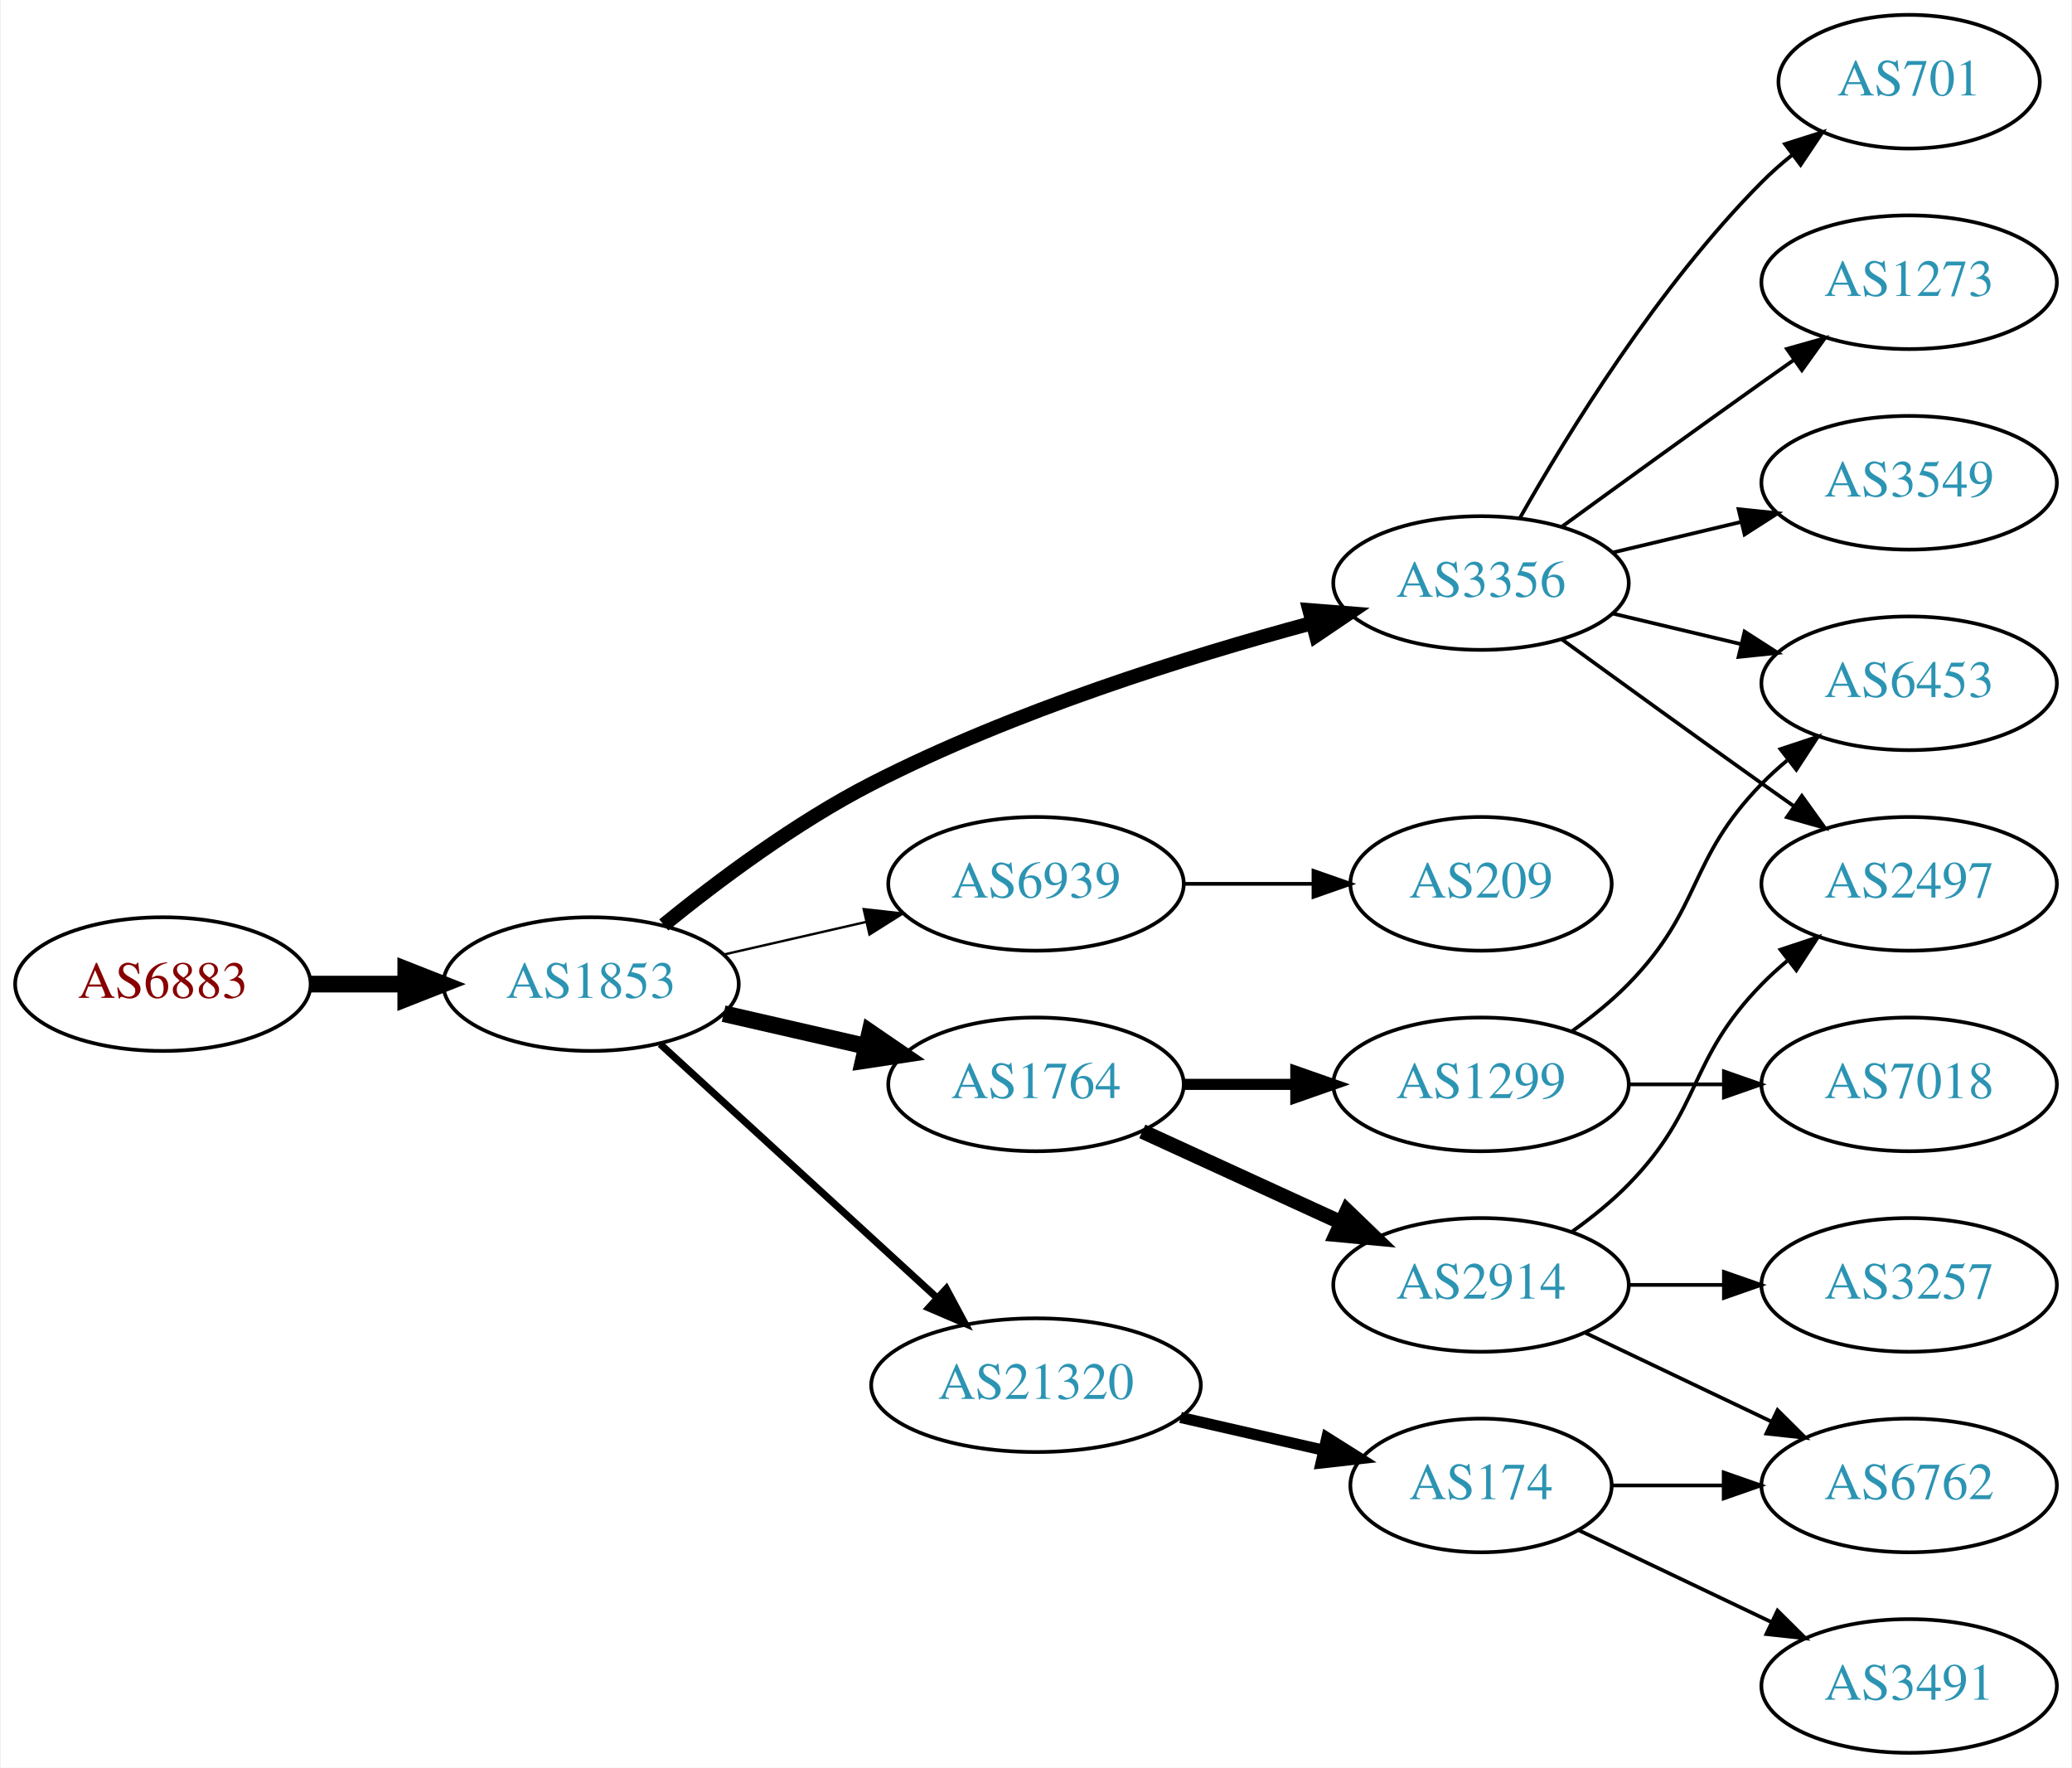
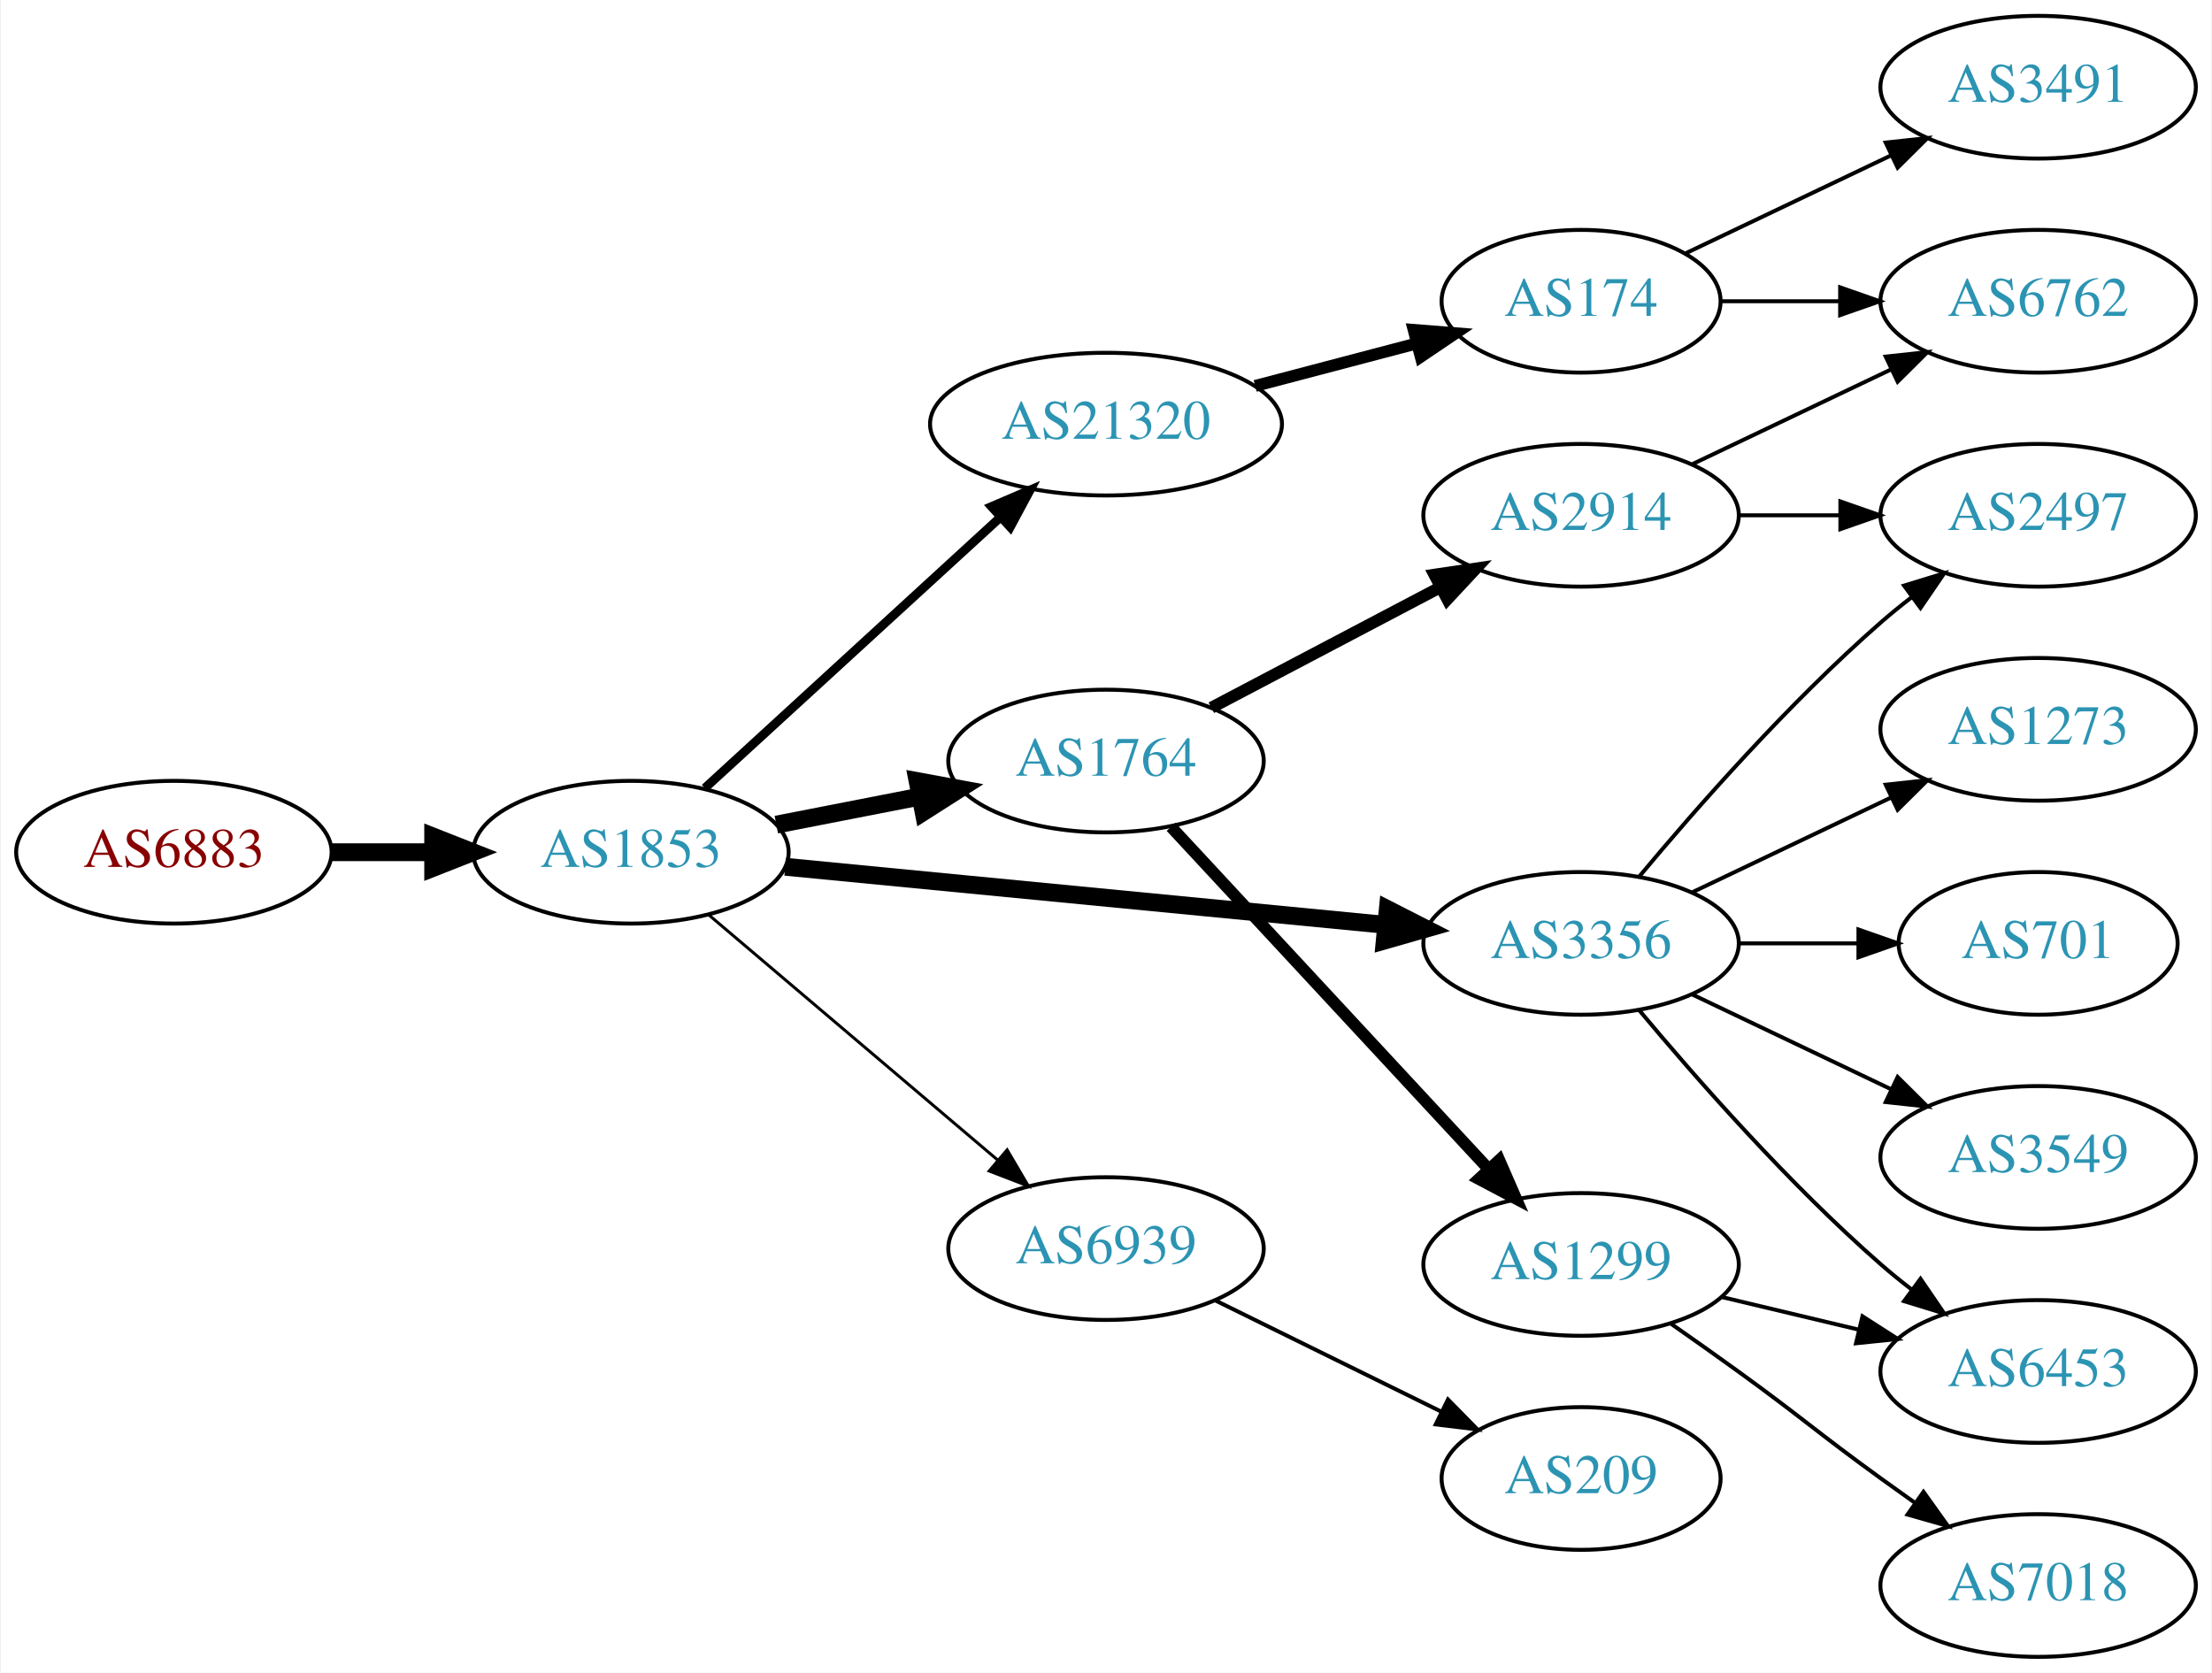
- <svg xmlns="http://www.w3.org/2000/svg" xmlns:xlink="http://www.w3.org/1999/xlink" width="558pt" height="476pt" viewBox="0.00 0.00 557.56 476.00">
-   <g id="graph0" class="graph" transform="scale(1 1) rotate(0) translate(4 472)">
-     <polygon fill="white" stroke="none" points="-4,4 -4,-472 553.564,-472 553.564,4 -4,4" />
+ <svg xmlns="http://www.w3.org/2000/svg" xmlns:xlink="http://www.w3.org/1999/xlink" width="558pt" height="422pt" viewBox="0.00 0.00 557.56 422.00">
+   <g id="graph0" class="graph" transform="scale(1 1) rotate(0) translate(4 418)">
+     <polygon fill="white" stroke="none" points="-4,4 -4,-418 553.564,-418 553.564,4 -4,4" />
    <g id="node1" class="node">
      <g id="a_node1">
        <a xlink:href="/asn/6883" xlink:title="AS6883 ~ Parlamentsdirektion [AT]">
-           <ellipse fill="#ffffff" stroke="black" cx="39.647" cy="-207" rx="39.794" ry="18" />
-           <text text-anchor="middle" x="39.647" y="-203.3" font-family="Times,serif" font-size="14.00" fill="#880000">AS6883</text>
+           <ellipse fill="#ffffff" stroke="black" cx="39.647" cy="-203" rx="39.794" ry="18" />
+           <text text-anchor="middle" x="39.647" y="-199.3" font-family="Times,serif" font-size="14.00" fill="#880000">AS6883</text>
        </a>
      </g>
    </g>
    <g id="node2" class="node">
      <g id="a_node2">
        <a xlink:href="/asn/1853" xlink:title="AS1853 ~ ACOnet Backbone [AT]">
-           <ellipse fill="#ffffff" stroke="black" cx="154.939" cy="-207" rx="39.794" ry="18" />
-           <text text-anchor="middle" x="154.939" y="-203.3" font-family="Times,serif" font-size="14.00" fill="#2c94b3">AS1853</text>
+           <ellipse fill="#ffffff" stroke="black" cx="154.939" cy="-203" rx="39.794" ry="18" />
+           <text text-anchor="middle" x="154.939" y="-199.3" font-family="Times,serif" font-size="14.00" fill="#2c94b3">AS1853</text>
        </a>
      </g>
    </g>
    <g id="edge1" class="edge">
-       <path fill="none" stroke="black" stroke-width="4.5" d="M79.319,-207C87.522,-207 96.286,-207 104.818,-207" />
-       <polygon fill="black" stroke="black" stroke-width="4.5" points="105.057,-210.938 115.057,-207 105.057,-203.063 105.057,-210.938" />
+       <path fill="none" stroke="black" stroke-width="4.5" d="M79.319,-203C87.522,-203 96.286,-203 104.818,-203" />
+       <polygon fill="black" stroke="black" stroke-width="4.5" points="105.057,-206.938 115.057,-203 105.057,-199.063 105.057,-206.938" />
    </g>
    <g id="node3" class="node">
      <g id="a_node3">
-         <a xlink:href="/asn/3356" xlink:title="AS3356 ~ Level 3 Parent, LLC [US]">
-           <ellipse fill="#ffffff" stroke="black" cx="394.625" cy="-315" rx="39.794" ry="18" />
-           <text text-anchor="middle" x="394.625" y="-311.3" font-family="Times,serif" font-size="14.00" fill="#2c94b3">AS3356</text>
+         <a xlink:href="/asn/21320" xlink:title="AS21320 ~ GEANT Vereniging [EU]">
+           <ellipse fill="#ffffff" stroke="black" cx="274.782" cy="-311" rx="44.393" ry="18" />
+           <text text-anchor="middle" x="274.782" y="-307.3" font-family="Times,serif" font-size="14.00" fill="#2c94b3">AS21320</text>
        </a>
      </g>
    </g>
    <g id="edge2" class="edge">
-       <path fill="none" stroke="black" stroke-width="3.857" d="M174.528,-222.938C189.027,-234.732 210.083,-250.506 230.586,-261 268.712,-280.514 315.383,-295.13 349.006,-304.201" />
-       <polygon fill="black" stroke="black" stroke-width="3.857" points="348.436,-307.671 358.998,-306.838 350.222,-300.902 348.436,-307.671" />
+       <path fill="none" stroke="black" stroke-width="2.25" d="M173.582,-219.169C193.339,-237.276 225.542,-266.789 248.093,-287.457" />
+       <polygon fill="black" stroke="black" stroke-width="2.25" points="245.894,-290.189 255.631,-294.365 250.624,-285.029 245.894,-290.189" />
    </g>
    <g id="node4" class="node">
      <g id="a_node4">
-         <a xlink:href="/asn/6939" xlink:title="AS6939 ~ Hurricane Electric LLC [US]">
-           <ellipse fill="#ffffff" stroke="black" cx="274.782" cy="-234" rx="39.794" ry="18" />
-           <text text-anchor="middle" x="274.782" y="-230.3" font-family="Times,serif" font-size="14.00" fill="#2c94b3">AS6939</text>
+         <a xlink:href="/asn/3356" xlink:title="AS3356 ~ Level 3 Parent, LLC [US]">
+           <ellipse fill="#ffffff" stroke="black" cx="394.625" cy="-180" rx="39.794" ry="18" />
+           <text text-anchor="middle" x="394.625" y="-176.3" font-family="Times,serif" font-size="14.00" fill="#2c94b3">AS3356</text>
        </a>
      </g>
    </g>
    <g id="edge3" class="edge">
-       <path fill="none" stroke="black" stroke-width="0.643" d="M190.659,-214.955C202.659,-217.704 216.28,-220.825 228.972,-223.733" />
-       <polygon fill="black" stroke="black" stroke-width="0.643" points="228.375,-227.187 238.904,-226.009 229.938,-220.364 228.375,-227.187" />
+       <path fill="none" stroke="black" stroke-width="4.5" d="M193.864,-199.33C234.963,-195.353 300.649,-188.997 345.389,-184.668" />
+       <polygon fill="black" stroke="black" stroke-width="4.5" points="345.867,-188.577 355.441,-183.695 345.109,-180.739 345.867,-188.577" />
    </g>
    <g id="node5" class="node">
      <g id="a_node5">
        <a xlink:href="/asn/1764" xlink:title="AS1764 ~ NEXTLAYER-AS [AT]">
-           <ellipse fill="#ffffff" stroke="black" cx="274.782" cy="-180" rx="39.794" ry="18" />
-           <text text-anchor="middle" x="274.782" y="-176.3" font-family="Times,serif" font-size="14.00" fill="#2c94b3">AS1764</text>
+           <ellipse fill="#ffffff" stroke="black" cx="274.782" cy="-226" rx="39.794" ry="18" />
+           <text text-anchor="middle" x="274.782" y="-222.3" font-family="Times,serif" font-size="14.00" fill="#2c94b3">AS1764</text>
        </a>
      </g>
    </g>
    <g id="edge4" class="edge">
-       <path fill="none" stroke="black" stroke-width="4.5" d="M190.659,-199.045C202.659,-196.296 216.28,-193.175 228.972,-190.267" />
-       <polygon fill="black" stroke="black" stroke-width="4.5" points="230.036,-194.063 238.904,-187.991 228.277,-186.387 230.036,-194.063" />
+       <path fill="none" stroke="black" stroke-width="4.5" d="M191.616,-209.963C203.047,-212.194 215.869,-214.697 227.923,-217.049" />
+       <polygon fill="black" stroke="black" stroke-width="4.5" points="227.251,-220.93 237.82,-218.981 228.76,-213.201 227.251,-220.93" />
    </g>
    <g id="node6" class="node">
      <g id="a_node6">
-         <a xlink:href="/asn/21320" xlink:title="AS21320 ~ GEANT Vereniging [EU]">
-           <ellipse fill="#ffffff" stroke="black" cx="274.782" cy="-99" rx="44.393" ry="18" />
-           <text text-anchor="middle" x="274.782" y="-95.3" font-family="Times,serif" font-size="14.00" fill="#2c94b3">AS21320</text>
+         <a xlink:href="/asn/6939" xlink:title="AS6939 ~ Hurricane Electric LLC [US]">
+           <ellipse fill="#ffffff" stroke="black" cx="274.782" cy="-103" rx="39.794" ry="18" />
+           <text text-anchor="middle" x="274.782" y="-99.3" font-family="Times,serif" font-size="14.00" fill="#2c94b3">AS6939</text>
        </a>
      </g>
    </g>
    <g id="edge5" class="edge">
-       <path fill="none" stroke="black" stroke-width="1.929" d="M173.582,-190.831C193.339,-172.724 225.542,-143.211 248.093,-122.543" />
-       <polygon fill="black" stroke="black" stroke-width="1.929" points="250.624,-124.971 255.631,-115.635 245.894,-119.811 250.624,-124.971" />
+       <path fill="none" stroke="black" stroke-width="0.75" d="M174.612,-187.155C194.264,-170.478 225.359,-144.091 247.488,-125.313" />
+       <polygon fill="black" stroke="black" stroke-width="0.75" points="249.837,-127.91 255.197,-118.771 245.308,-122.573 249.837,-127.91" />
    </g>
    <g id="node7" class="node">
      <g id="a_node7">
+         <a xlink:href="/asn/174" xlink:title="AS174 ~ Cogent Communications [US]">
+           <ellipse fill="#ffffff" stroke="black" cx="394.625" cy="-342" rx="35.194" ry="18" />
+           <text text-anchor="middle" x="394.625" y="-338.3" font-family="Times,serif" font-size="14.00" fill="#2c94b3">AS174</text>
+         </a>
+       </g>
+     </g>
+     <g id="edge6" class="edge">
+       <path fill="none" stroke="black" stroke-width="3" d="M312.422,-320.639C325.344,-324.038 339.942,-327.878 353.162,-331.356" />
+       <polygon fill="black" stroke="black" stroke-width="3" points="352.39,-334.772 362.951,-333.931 354.171,-328.002 352.39,-334.772" />
+     </g>
+     <g id="node10" class="node">
+       <g id="a_node10">
+         <a xlink:href="/asn/1273" xlink:title="AS1273 ~ Vodafone Group PLC [EU]">
+           <ellipse fill="#ffffff" stroke="black" cx="509.918" cy="-234" rx="39.794" ry="18" />
+           <text text-anchor="middle" x="509.918" y="-230.3" font-family="Times,serif" font-size="14.00" fill="#2c94b3">AS1273</text>
+         </a>
+       </g>
+     </g>
+     <g id="edge9" class="edge">
+       <path fill="none" stroke="black" d="M422.761,-192.934C437.755,-200.081 456.576,-209.052 472.799,-216.785" />
+       <polygon fill="black" stroke="black" points="471.469,-220.028 482.002,-221.171 474.481,-213.709 471.469,-220.028" />
+     </g>
+     <g id="node11" class="node">
+       <g id="a_node11">
+         <a xlink:href="/asn/701" xlink:title="AS701 ~ UUNET [US]">
+           <ellipse fill="#ffffff" stroke="black" cx="509.918" cy="-180" rx="35.194" ry="18" />
+           <text text-anchor="middle" x="509.918" y="-176.3" font-family="Times,serif" font-size="14.00" fill="#2c94b3">AS701</text>
+         </a>
+       </g>
+     </g>
+     <g id="edge10" class="edge">
+       <path fill="none" stroke="black" d="M434.297,-180C444.002,-180 454.493,-180 464.456,-180" />
+       <polygon fill="black" stroke="black" points="464.592,-183.5 474.592,-180 464.592,-176.5 464.592,-183.5" />
+     </g>
+     <g id="node12" class="node">
+       <g id="a_node12">
        <a xlink:href="/asn/2497" xlink:title="AS2497 ~ Internet Initiative Japan Inc. [JP]">
-           <ellipse fill="#ffffff" stroke="black" cx="509.918" cy="-234" rx="39.794" ry="18" />
-           <text text-anchor="middle" x="509.918" y="-230.3" font-family="Times,serif" font-size="14.00" fill="#2c94b3">AS2497</text>
-         </a>
-       </g>
-     </g>
-     <g id="edge6" class="edge">
-       <path fill="none" stroke="black" d="M416.473,-299.778C431.407,-288.909 452.02,-273.975 470.271,-261 473.091,-258.995 476.034,-256.915 478.983,-254.841" />
-       <polygon fill="black" stroke="black" points="481.029,-257.681 487.207,-249.074 477.01,-251.95 481.029,-257.681" />
+           <ellipse fill="#ffffff" stroke="black" cx="509.918" cy="-288" rx="39.794" ry="18" />
+           <text text-anchor="middle" x="509.918" y="-284.3" font-family="Times,serif" font-size="14.00" fill="#2c94b3">AS2497</text>
+         </a>
+       </g>
+     </g>
+     <g id="edge11" class="edge">
+       <path fill="none" stroke="black" d="M409.255,-196.817C423.537,-213.929 447.084,-240.745 470.271,-261 472.737,-263.154 475.375,-265.294 478.073,-267.372" />
+       <polygon fill="black" stroke="black" points="476.098,-270.264 486.227,-273.37 480.246,-264.625 476.098,-270.264" />
+     </g>
+     <g id="node13" class="node">
+       <g id="a_node13">
+         <a xlink:href="/asn/6453" xlink:title="AS6453 ~ TATA COMMUNICATIONS (AMERICA) INC [US]">
+           <ellipse fill="#ffffff" stroke="black" cx="509.918" cy="-72" rx="39.794" ry="18" />
+           <text text-anchor="middle" x="509.918" y="-68.3" font-family="Times,serif" font-size="14.00" fill="#2c94b3">AS6453</text>
+         </a>
+       </g>
+     </g>
+     <g id="edge12" class="edge">
+       <path fill="none" stroke="black" d="M409.255,-163.183C423.537,-146.071 447.084,-119.255 470.271,-99 472.737,-96.846 475.375,-94.706 478.073,-92.628" />
+       <polygon fill="black" stroke="black" points="480.246,-95.375 486.227,-86.63 476.098,-89.736 480.246,-95.375" />
+     </g>
+     <g id="node14" class="node">
+       <g id="a_node14">
+         <a xlink:href="/asn/3549" xlink:title="AS3549 ~ Level 3 Parent, LLC [US]">
+           <ellipse fill="#ffffff" stroke="black" cx="509.918" cy="-126" rx="39.794" ry="18" />
+           <text text-anchor="middle" x="509.918" y="-122.3" font-family="Times,serif" font-size="14.00" fill="#2c94b3">AS3549</text>
+         </a>
+       </g>
+     </g>
+     <g id="edge13" class="edge">
+       <path fill="none" stroke="black" d="M422.761,-167.066C437.755,-159.919 456.576,-150.948 472.799,-143.215" />
+       <polygon fill="black" stroke="black" points="474.481,-146.291 482.002,-138.829 471.469,-139.972 474.481,-146.291" />
+     </g>
+     <g id="node15" class="node">
+       <g id="a_node15">
+         <a xlink:href="/asn/2914" xlink:title="AS2914 ~ NTT America, Inc. [US]">
+           <ellipse fill="#ffffff" stroke="black" cx="394.625" cy="-288" rx="39.794" ry="18" />
+           <text text-anchor="middle" x="394.625" y="-284.3" font-family="Times,serif" font-size="14.00" fill="#2c94b3">AS2914</text>
+         </a>
+       </g>
+     </g>
+     <g id="edge14" class="edge">
+       <path fill="none" stroke="black" stroke-width="3" d="M301.352,-239.453C318.261,-248.35 340.635,-260.121 359.116,-269.844" />
+       <polygon fill="black" stroke="black" stroke-width="3" points="357.625,-273.014 368.104,-274.573 360.884,-266.82 357.625,-273.014" />
+     </g>
+     <g id="node16" class="node">
+       <g id="a_node16">
+         <a xlink:href="/asn/1299" xlink:title="AS1299 ~ Telia Carrier [EU]">
+           <ellipse fill="#ffffff" stroke="black" cx="394.625" cy="-99" rx="39.794" ry="18" />
+           <text text-anchor="middle" x="394.625" y="-95.3" font-family="Times,serif" font-size="14.00" fill="#2c94b3">AS1299</text>
+         </a>
+       </g>
+     </g>
+     <g id="edge15" class="edge">
+       <path fill="none" stroke="black" stroke-width="3" d="M291.188,-209.397C311.655,-187.339 347.95,-148.224 371.386,-122.967" />
+       <polygon fill="black" stroke="black" stroke-width="3" points="373.979,-125.318 378.215,-115.607 368.847,-120.557 373.979,-125.318" />
+     </g>
+     <g id="node18" class="node">
+       <g id="a_node18">
+         <a xlink:href="/asn/209" xlink:title="AS209 ~ CenturyLink Communications, LLC [US]">
+           <ellipse fill="#ffffff" stroke="black" cx="394.625" cy="-45" rx="35.194" ry="18" />
+           <text text-anchor="middle" x="394.625" y="-41.3" font-family="Times,serif" font-size="14.00" fill="#2c94b3">AS209</text>
+         </a>
+       </g>
+     </g>
+     <g id="edge20" class="edge">
+       <path fill="none" stroke="black" d="M302.228,-89.984C319.102,-81.679 341.143,-70.831 359.352,-61.868" />
+       <polygon fill="black" stroke="black" points="361.051,-64.933 368.478,-57.377 357.96,-58.653 361.051,-64.933" />
    </g>
    <g id="node8" class="node">
      <g id="a_node8">
-         <a xlink:href="/asn/701" xlink:title="AS701 ~ UUNET [US]">
-           <ellipse fill="#ffffff" stroke="black" cx="509.918" cy="-450" rx="35.194" ry="18" />
-           <text text-anchor="middle" x="509.918" y="-446.3" font-family="Times,serif" font-size="14.00" fill="#2c94b3">AS701</text>
+         <a xlink:href="/asn/3491" xlink:title="AS3491 ~ PCCW Global, Inc. [US]">
+           <ellipse fill="#ffffff" stroke="black" cx="509.918" cy="-396" rx="39.794" ry="18" />
+           <text text-anchor="middle" x="509.918" y="-392.3" font-family="Times,serif" font-size="14.00" fill="#2c94b3">AS3491</text>
        </a>
      </g>
    </g>
    <g id="edge7" class="edge">
-       <path fill="none" stroke="black" d="M405.084,-332.49C417.866,-355.096 442.298,-394.886 470.271,-423 472.771,-425.513 475.532,-427.949 478.393,-430.261" />
-       <polygon fill="black" stroke="black" points="476.491,-433.21 486.59,-436.413 480.693,-427.611 476.491,-433.21" />
+       <path fill="none" stroke="black" d="M421.05,-354.119C436.352,-361.413 456.076,-370.814 472.958,-378.86" />
+       <polygon fill="black" stroke="black" points="471.465,-382.026 481.998,-383.169 474.477,-375.707 471.465,-382.026" />
    </g>
    <g id="node9" class="node">
      <g id="a_node9">
-         <a xlink:href="/asn/1273" xlink:title="AS1273 ~ Vodafone Group PLC [EU]">
-           <ellipse fill="#ffffff" stroke="black" cx="509.918" cy="-396" rx="39.794" ry="18" />
-           <text text-anchor="middle" x="509.918" y="-392.3" font-family="Times,serif" font-size="14.00" fill="#2c94b3">AS1273</text>
+         <a xlink:href="/asn/6762" xlink:title="AS6762 ~ TELECOM ITALIA SPARKLE S.p.A. [IT]">
+           <ellipse fill="#ffffff" stroke="black" cx="509.918" cy="-342" rx="39.794" ry="18" />
+           <text text-anchor="middle" x="509.918" y="-338.3" font-family="Times,serif" font-size="14.00" fill="#2c94b3">AS6762</text>
        </a>
      </g>
    </g>
    <g id="edge8" class="edge">
-       <path fill="none" stroke="black" d="M416.473,-330.222C431.407,-341.091 452.02,-356.025 470.271,-369 473.091,-371.005 476.034,-373.085 478.983,-375.159" />
-       <polygon fill="black" stroke="black" points="477.01,-378.05 487.207,-380.926 481.029,-372.319 477.01,-378.05" />
-     </g>
-     <g id="node10" class="node">
-       <g id="a_node10">
-         <a xlink:href="/asn/6453" xlink:title="AS6453 ~ TATA COMMUNICATIONS (AMERICA) INC [US]">
-           <ellipse fill="#ffffff" stroke="black" cx="509.918" cy="-288" rx="39.794" ry="18" />
-           <text text-anchor="middle" x="509.918" y="-284.3" font-family="Times,serif" font-size="14.00" fill="#2c94b3">AS6453</text>
-         </a>
-       </g>
-     </g>
-     <g id="edge9" class="edge">
-       <path fill="none" stroke="black" d="M430.232,-306.752C441.103,-304.162 453.257,-301.265 464.7,-298.538" />
-       <polygon fill="black" stroke="black" points="465.606,-301.92 474.522,-296.197 463.983,-295.111 465.606,-301.92" />
-     </g>
-     <g id="node11" class="node">
-       <g id="a_node11">
-         <a xlink:href="/asn/3549" xlink:title="AS3549 ~ Level 3 Parent, LLC [US]">
-           <ellipse fill="#ffffff" stroke="black" cx="509.918" cy="-342" rx="39.794" ry="18" />
-           <text text-anchor="middle" x="509.918" y="-338.3" font-family="Times,serif" font-size="14.00" fill="#2c94b3">AS3549</text>
-         </a>
-       </g>
-     </g>
-     <g id="edge10" class="edge">
-       <path fill="none" stroke="black" d="M430.232,-323.248C441.103,-325.838 453.257,-328.735 464.7,-331.462" />
-       <polygon fill="black" stroke="black" points="463.983,-334.889 474.522,-333.803 465.606,-328.08 463.983,-334.889" />
-     </g>
-     <g id="node12" class="node">
-       <g id="a_node12">
-         <a xlink:href="/asn/209" xlink:title="AS209 ~ CenturyLink Communications, LLC [US]">
-           <ellipse fill="#ffffff" stroke="black" cx="394.625" cy="-234" rx="35.194" ry="18" />
-           <text text-anchor="middle" x="394.625" y="-230.3" font-family="Times,serif" font-size="14.00" fill="#2c94b3">AS209</text>
-         </a>
-       </g>
-     </g>
-     <g id="edge11" class="edge">
-       <path fill="none" stroke="black" d="M314.695,-234C325.782,-234 337.941,-234 349.323,-234" />
-       <polygon fill="black" stroke="black" points="349.505,-237.5 359.505,-234 349.505,-230.5 349.505,-237.5" />
-     </g>
-     <g id="node13" class="node">
-       <g id="a_node13">
-         <a xlink:href="/asn/2914" xlink:title="AS2914 ~ NTT America, Inc. [US]">
-           <ellipse fill="#ffffff" stroke="black" cx="394.625" cy="-126" rx="39.794" ry="18" />
-           <text text-anchor="middle" x="394.625" y="-122.3" font-family="Times,serif" font-size="14.00" fill="#2c94b3">AS2914</text>
-         </a>
-       </g>
-     </g>
-     <g id="edge12" class="edge">
-       <path fill="none" stroke="black" stroke-width="4" d="M303.411,-167.339C319.368,-160.027 339.638,-150.739 356.921,-142.819" />
-       <polygon fill="black" stroke="black" stroke-width="4" points="358.536,-145.929 366.169,-138.581 355.62,-139.565 358.536,-145.929" />
-     </g>
-     <g id="node14" class="node">
-       <g id="a_node14">
-         <a xlink:href="/asn/1299" xlink:title="AS1299 ~ Telia Carrier [EU]">
-           <ellipse fill="#ffffff" stroke="black" cx="394.625" cy="-180" rx="39.794" ry="18" />
-           <text text-anchor="middle" x="394.625" y="-176.3" font-family="Times,serif" font-size="14.00" fill="#2c94b3">AS1299</text>
-         </a>
-       </g>
-     </g>
-     <g id="edge13" class="edge">
-       <path fill="none" stroke="black" stroke-width="3" d="M314.695,-180C324.248,-180 334.598,-180 344.56,-180" />
-       <polygon fill="black" stroke="black" stroke-width="3" points="344.753,-183.5 354.753,-180 344.753,-176.5 344.753,-183.5" />
+       <path fill="none" stroke="black" d="M429.924,-342C439.301,-342 449.651,-342 459.686,-342" />
+       <polygon fill="black" stroke="black" points="459.974,-345.5 469.974,-342 459.974,-338.5 459.974,-345.5" />
+     </g>
+     <g id="edge17" class="edge">
+       <path fill="none" stroke="black" d="M422.761,-300.934C437.755,-308.081 456.576,-317.052 472.799,-324.785" />
+       <polygon fill="black" stroke="black" points="471.469,-328.028 482.002,-329.171 474.481,-321.709 471.469,-328.028" />
+     </g>
+     <g id="edge16" class="edge">
+       <path fill="none" stroke="black" d="M434.297,-288C442.5,-288 451.264,-288 459.796,-288" />
+       <polygon fill="black" stroke="black" points="460.035,-291.5 470.035,-288 460.035,-284.5 460.035,-291.5" />
+     </g>
+     <g id="edge18" class="edge">
+       <path fill="none" stroke="black" d="M430.232,-90.752C441.103,-88.162 453.257,-85.265 464.7,-82.538" />
+       <polygon fill="black" stroke="black" points="465.606,-85.92 474.522,-80.197 463.983,-79.111 465.606,-85.92" />
    </g>
    <g id="node17" class="node">
      <g id="a_node17">
-         <a xlink:href="/asn/174" xlink:title="AS174 ~ Cogent Communications [US]">
-           <ellipse fill="#ffffff" stroke="black" cx="394.625" cy="-72" rx="35.194" ry="18" />
-           <text text-anchor="middle" x="394.625" y="-68.3" font-family="Times,serif" font-size="14.00" fill="#2c94b3">AS174</text>
-         </a>
-       </g>
-     </g>
-     <g id="edge17" class="edge">
-       <path fill="none" stroke="black" stroke-width="3" d="M313.717,-90.308C326.034,-87.486 339.758,-84.342 352.309,-81.466" />
-       <polygon fill="black" stroke="black" stroke-width="3" points="353.108,-84.874 362.074,-79.229 351.545,-78.051 353.108,-84.874" />
-     </g>
-     <g id="edge14" class="edge">
-       <path fill="none" stroke="black" d="M419.219,-140.389C424.475,-144.148 429.806,-148.437 434.271,-153 454.443,-173.617 450.099,-186.383 470.271,-207 472.364,-209.139 474.647,-211.218 477.024,-213.21" />
-       <polygon fill="black" stroke="black" points="475.267,-216.275 485.323,-219.611 479.542,-210.732 475.267,-216.275" />
-     </g>
-     <g id="node15" class="node">
-       <g id="a_node15">
-         <a xlink:href="/asn/3257" xlink:title="AS3257 ~ GTT [DE]">
-           <ellipse fill="#ffffff" stroke="black" cx="509.918" cy="-126" rx="39.794" ry="18" />
-           <text text-anchor="middle" x="509.918" y="-122.3" font-family="Times,serif" font-size="14.00" fill="#2c94b3">AS3257</text>
-         </a>
-       </g>
-     </g>
-     <g id="edge15" class="edge">
-       <path fill="none" stroke="black" d="M434.297,-126C442.5,-126 451.264,-126 459.796,-126" />
-       <polygon fill="black" stroke="black" points="460.035,-129.5 470.035,-126 460.035,-122.5 460.035,-129.5" />
-     </g>
-     <g id="node16" class="node">
-       <g id="a_node16">
-         <a xlink:href="/asn/6762" xlink:title="AS6762 ~ TELECOM ITALIA SPARKLE S.p.A. [IT]">
-           <ellipse fill="#ffffff" stroke="black" cx="509.918" cy="-72" rx="39.794" ry="18" />
-           <text text-anchor="middle" x="509.918" y="-68.3" font-family="Times,serif" font-size="14.00" fill="#2c94b3">AS6762</text>
-         </a>
-       </g>
-     </g>
-     <g id="edge16" class="edge">
-       <path fill="none" stroke="black" d="M422.761,-113.066C437.755,-105.919 456.576,-96.948 472.799,-89.215" />
-       <polygon fill="black" stroke="black" points="474.481,-92.291 482.002,-84.829 471.469,-85.972 474.481,-92.291" />
-     </g>
-     <g id="edge21" class="edge">
-       <path fill="none" stroke="black" d="M419.219,-194.389C424.475,-198.148 429.806,-202.437 434.271,-207 454.443,-227.617 450.099,-240.383 470.271,-261 472.364,-263.139 474.647,-265.218 477.024,-267.21" />
-       <polygon fill="black" stroke="black" points="475.267,-270.275 485.323,-273.611 479.542,-264.732 475.267,-270.275" />
-     </g>
-     <g id="node19" class="node">
-       <g id="a_node19">
        <a xlink:href="/asn/7018" xlink:title="AS7018 ~ AT&amp;T Services, Inc. [US]">
-           <ellipse fill="#ffffff" stroke="black" cx="509.918" cy="-180" rx="39.794" ry="18" />
-           <text text-anchor="middle" x="509.918" y="-176.3" font-family="Times,serif" font-size="14.00" fill="#2c94b3">AS7018</text>
-         </a>
-       </g>
-     </g>
-     <g id="edge20" class="edge">
-       <path fill="none" stroke="black" d="M434.297,-180C442.5,-180 451.264,-180 459.796,-180" />
-       <polygon fill="black" stroke="black" points="460.035,-183.5 470.035,-180 460.035,-176.5 460.035,-183.5" />
+           <ellipse fill="#ffffff" stroke="black" cx="509.918" cy="-18" rx="39.794" ry="18" />
+           <text text-anchor="middle" x="509.918" y="-14.3" font-family="Times,serif" font-size="14.00" fill="#2c94b3">AS7018</text>
+         </a>
+       </g>
    </g>
    <g id="edge19" class="edge">
-       <path fill="none" stroke="black" d="M429.924,-72C439.301,-72 449.651,-72 459.686,-72" />
-       <polygon fill="black" stroke="black" points="459.974,-75.5 469.974,-72 459.974,-68.5 459.974,-75.5" />
-     </g>
-     <g id="node18" class="node">
-       <g id="a_node18">
-         <a xlink:href="/asn/3491" xlink:title="AS3491 ~ PCCW Global, Inc. [US]">
-           <ellipse fill="#ffffff" stroke="black" cx="509.918" cy="-18" rx="39.794" ry="18" />
-           <text text-anchor="middle" x="509.918" y="-14.3" font-family="Times,serif" font-size="14.00" fill="#2c94b3">AS3491</text>
-         </a>
-       </g>
-     </g>
-     <g id="edge18" class="edge">
-       <path fill="none" stroke="black" d="M421.05,-59.881C436.352,-52.587 456.076,-43.187 472.958,-35.14" />
-       <polygon fill="black" stroke="black" points="474.477,-38.293 481.998,-30.831 471.465,-31.974 474.477,-38.293" />
+       <path fill="none" stroke="black" d="M417.382,-83.991C422.916,-80.121 428.835,-75.936 434.271,-72 450.471,-60.271 454.071,-56.729 470.271,-45 473.074,-42.971 476.005,-40.875 478.946,-38.791" />
+       <polygon fill="black" stroke="black" points="480.997,-41.627 487.16,-33.009 476.968,-35.903 480.997,-41.627" />
    </g>
  </g>
</svg>
